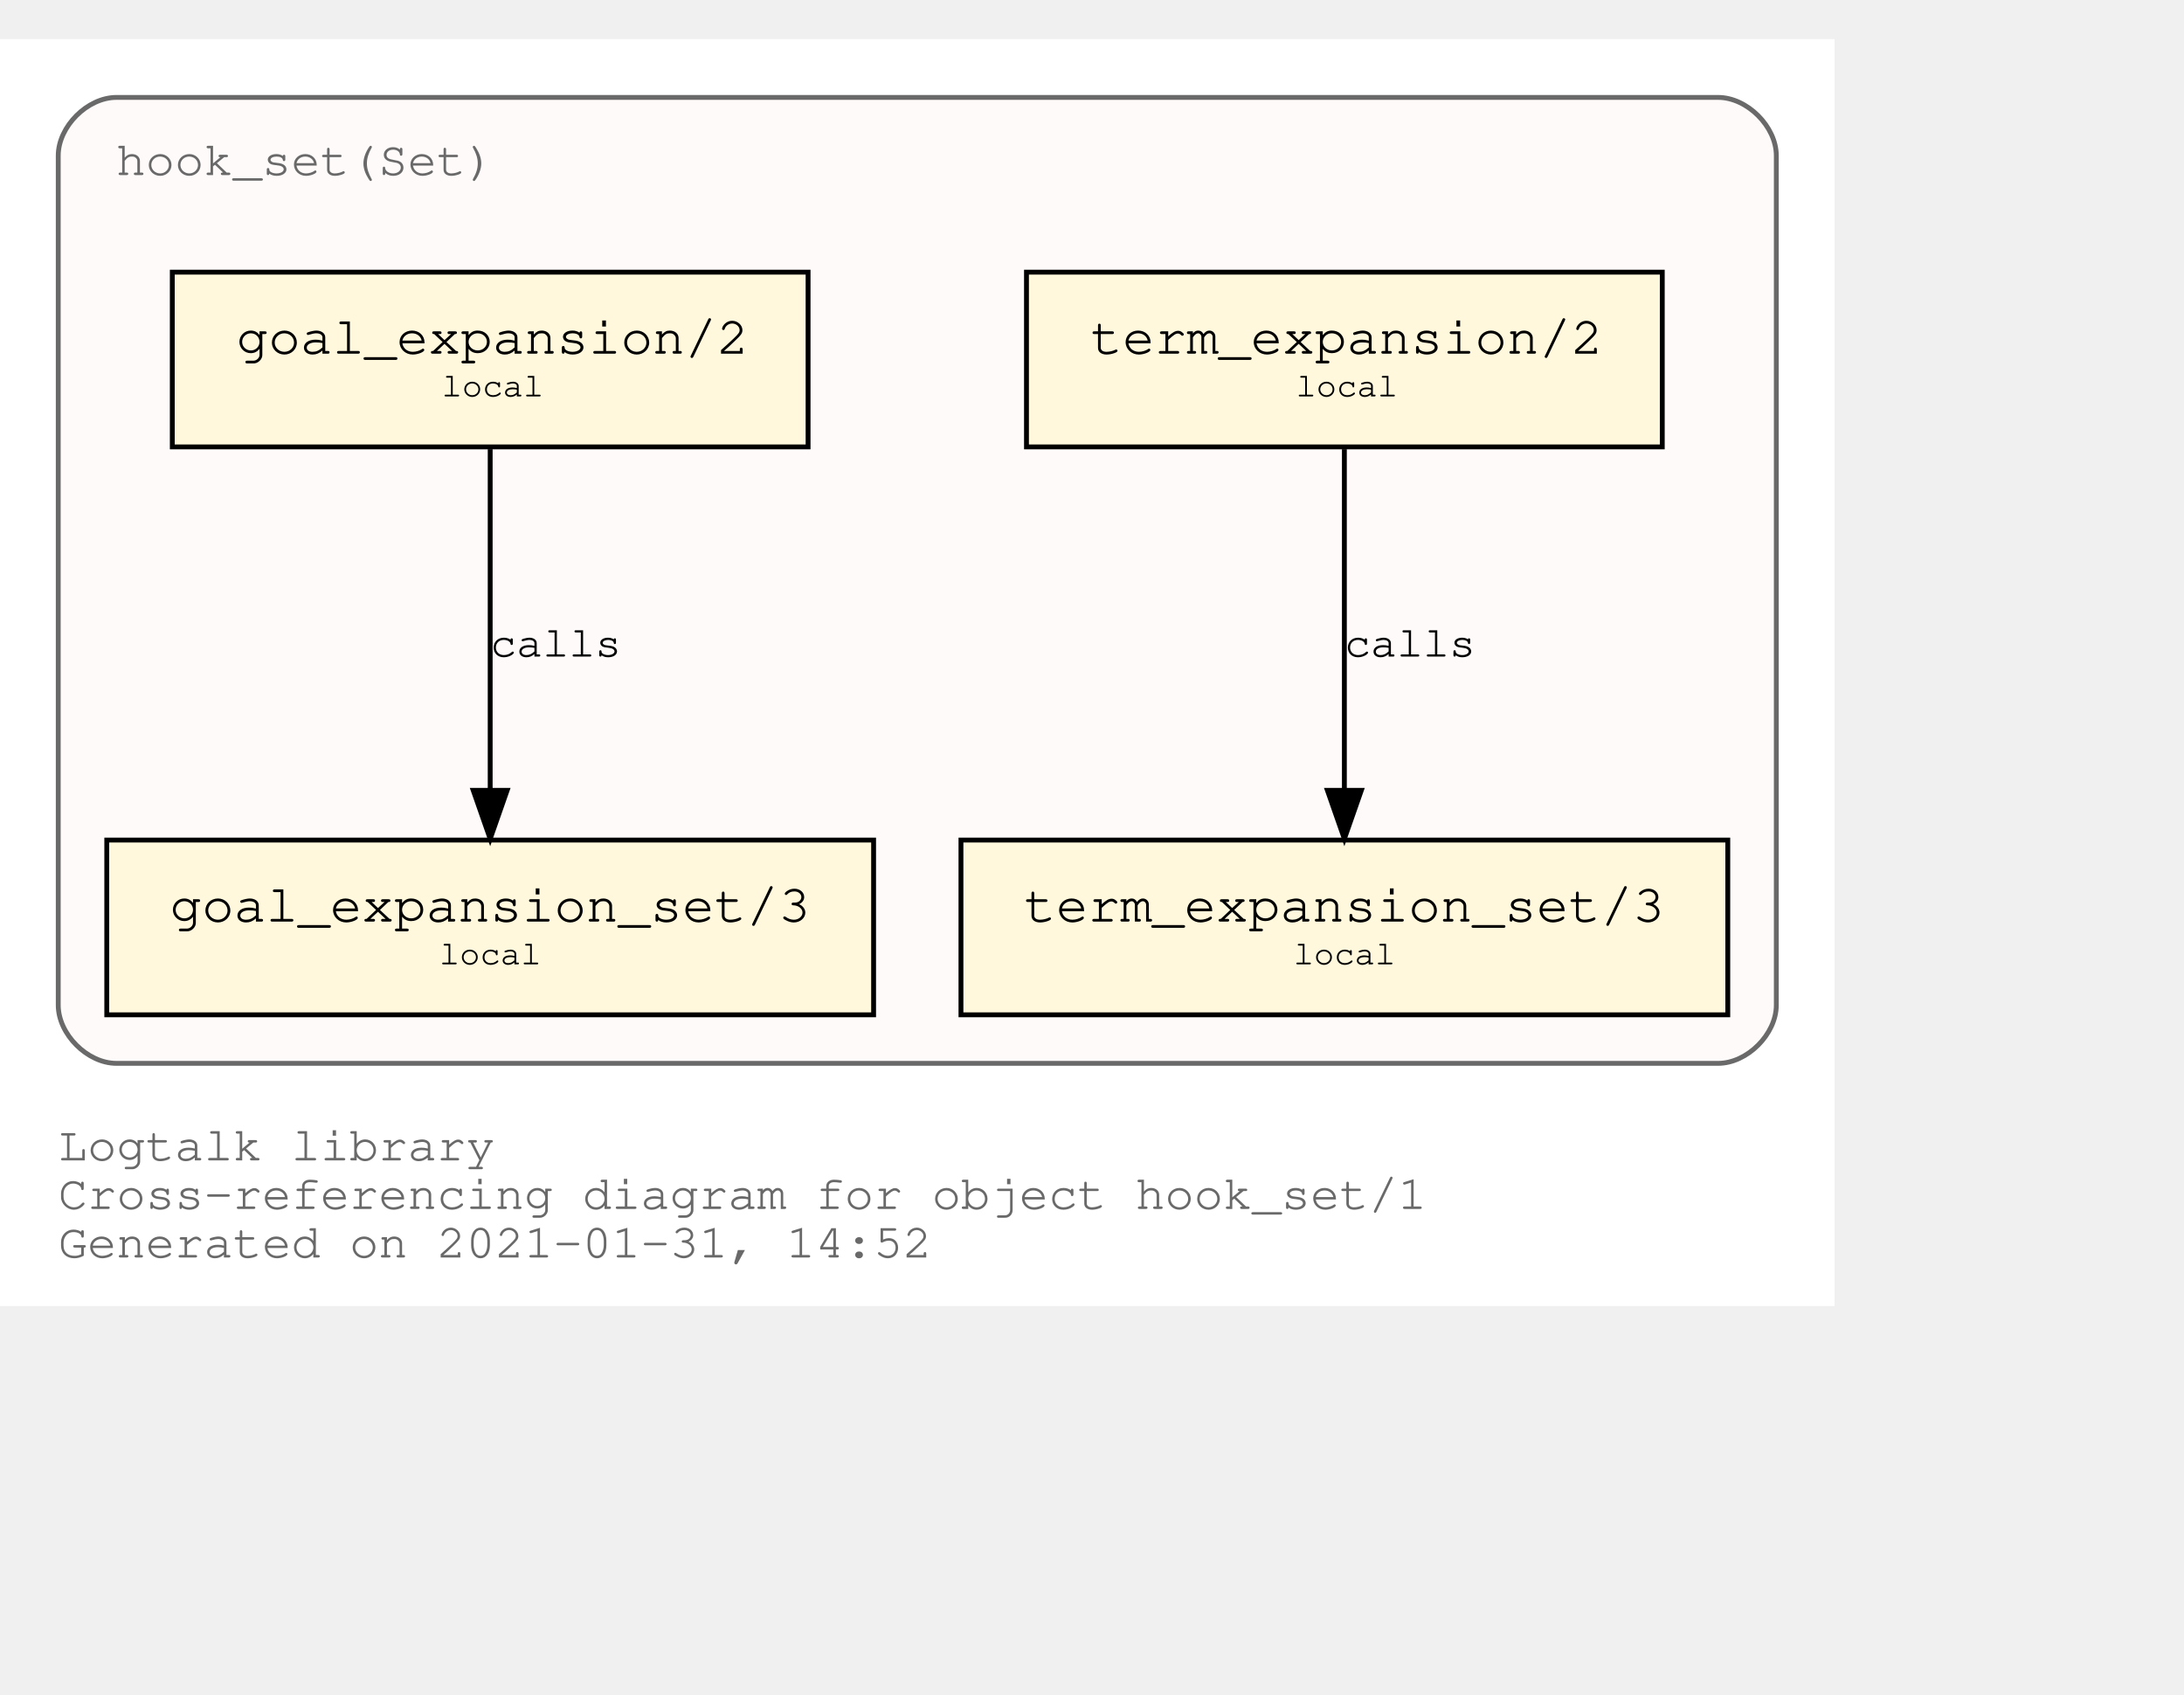
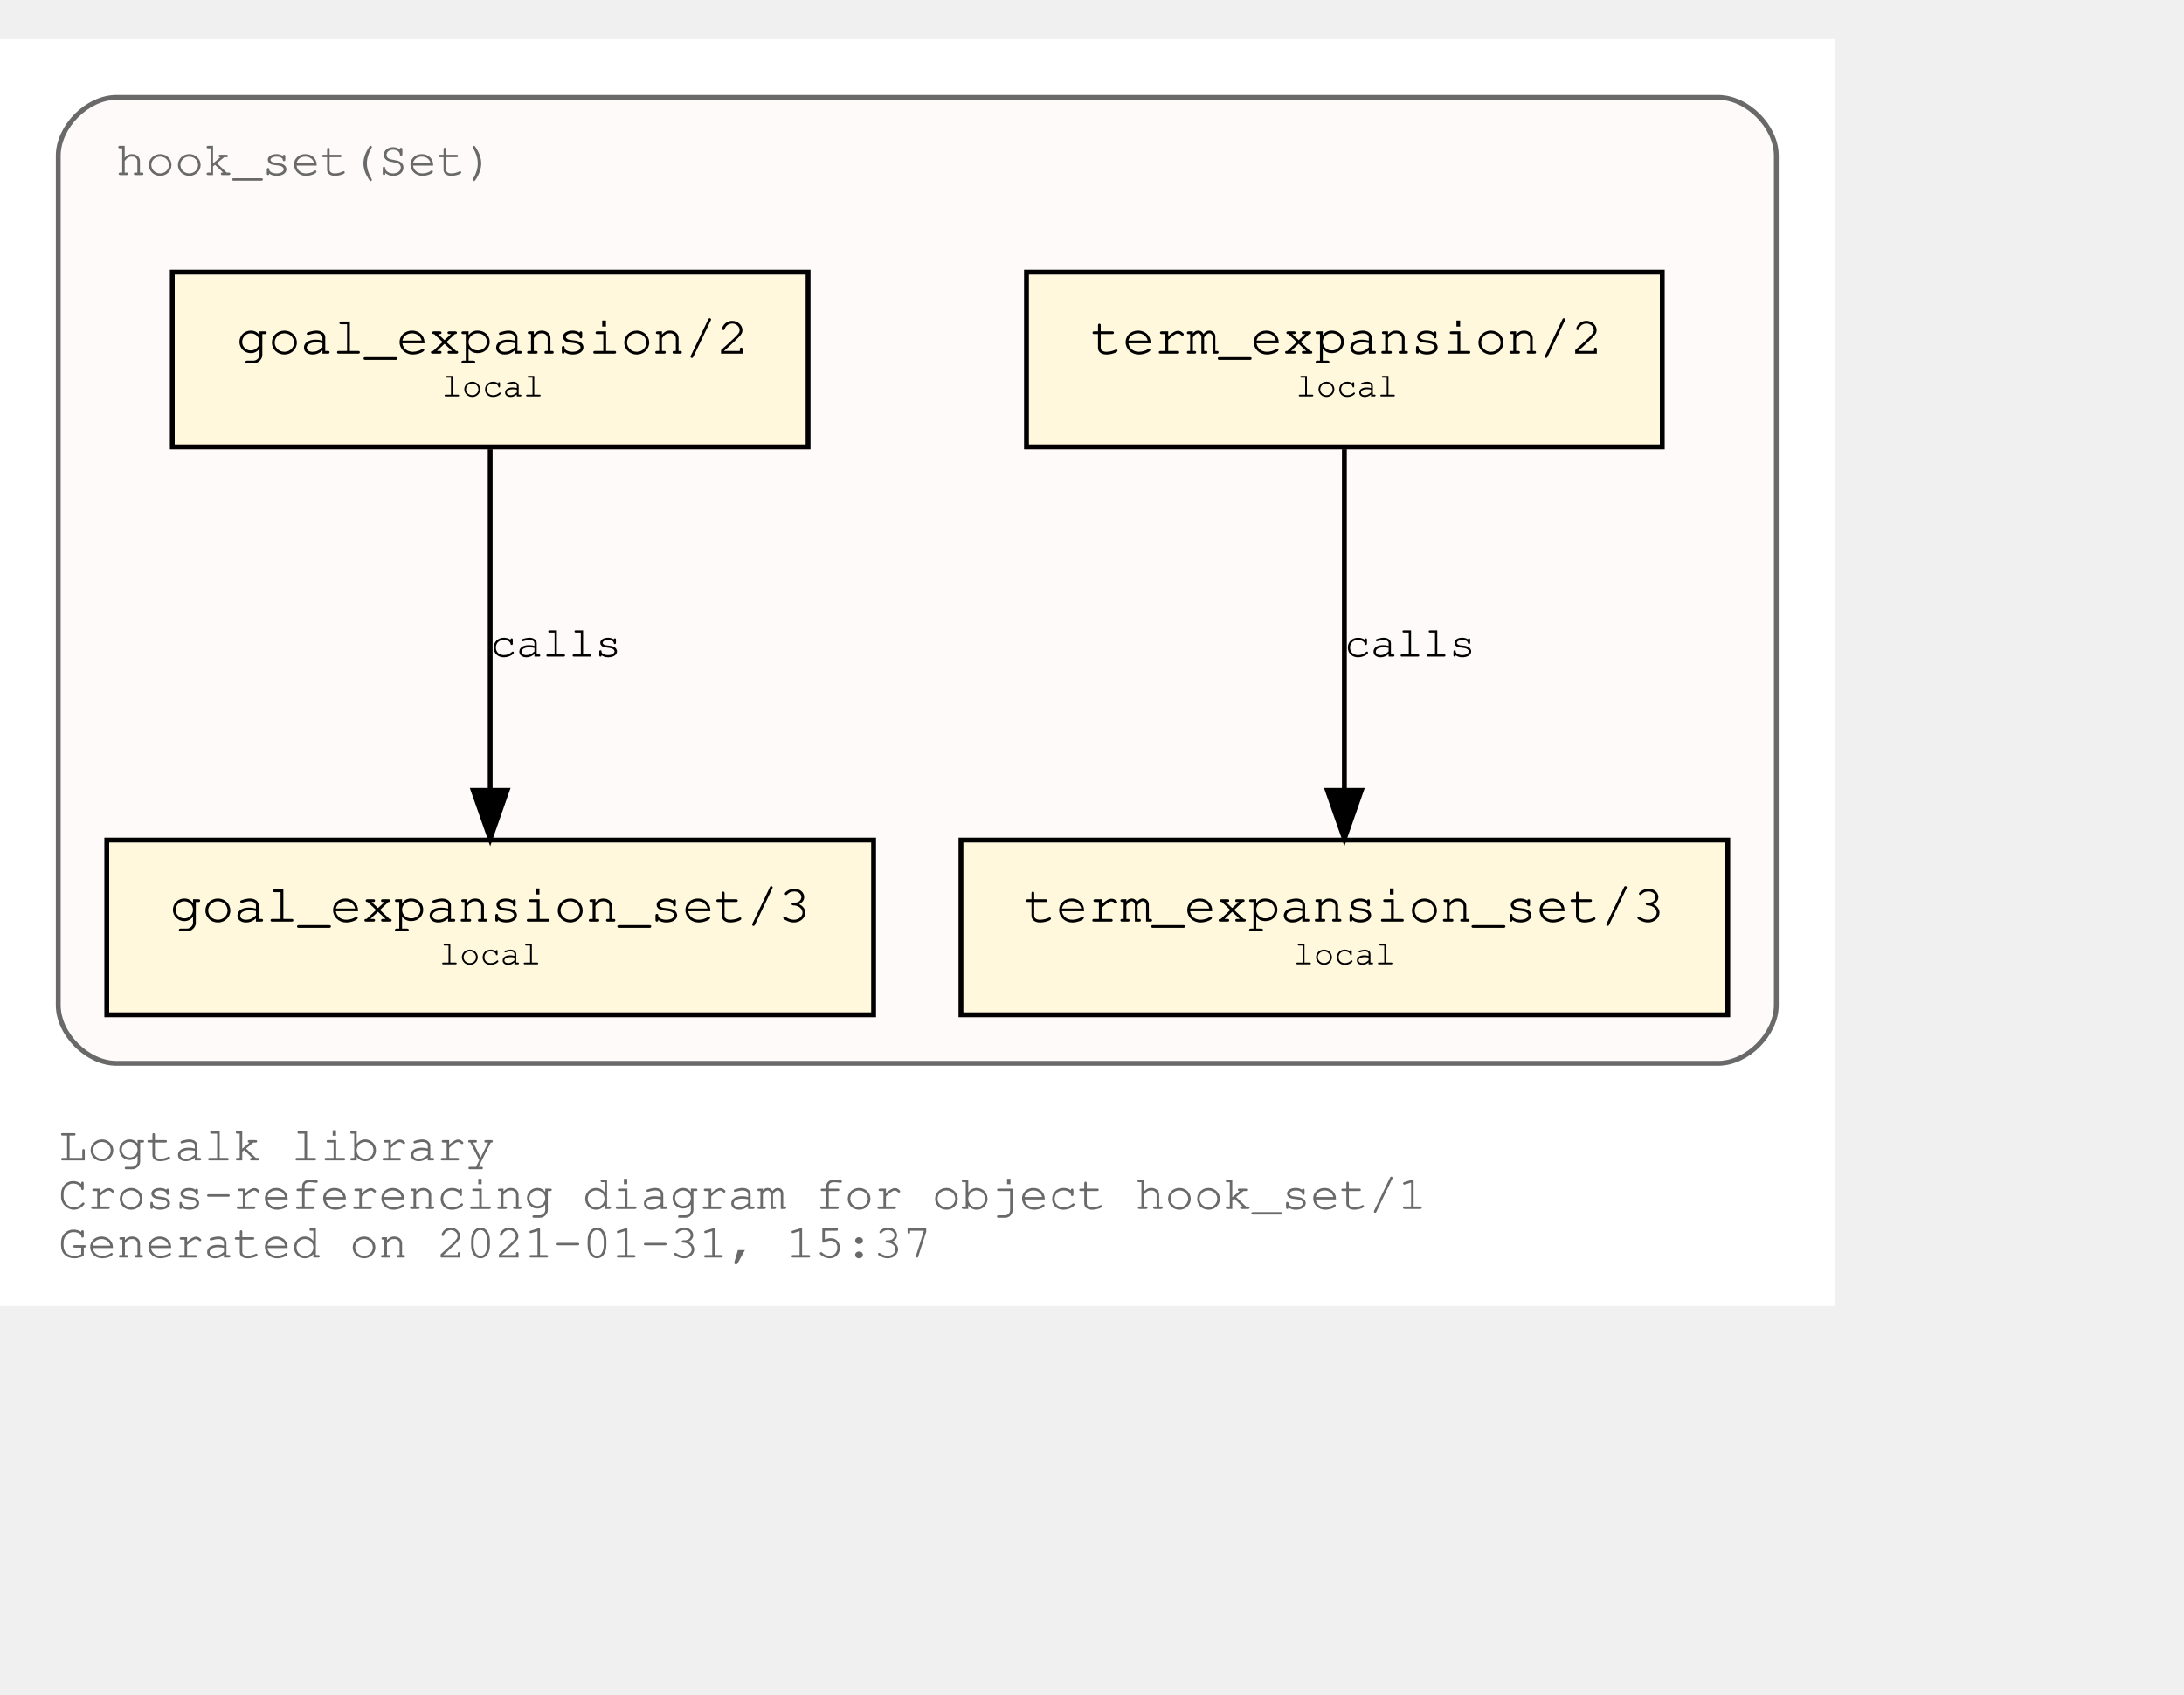
<svg xmlns="http://www.w3.org/2000/svg" xmlns:xlink="http://www.w3.org/1999/xlink" width="522pt" height="405pt" viewBox="72.00 72.00 450.00 333.00">
  <g id="graph0" class="graph" transform="scale(1 1) rotate(0) translate(76 329)">
    <polygon fill="white" stroke="transparent" points="-4,4 -4,-257 374,-257 374,4 -4,4" />
    <text text-anchor="start" x="8" y="-26" font-family="Courier,monospace" font-size="10.00" fill="dimgray">Logtalk library</text>
    <text text-anchor="start" x="8" y="-16" font-family="Courier,monospace" font-size="10.00" fill="dimgray">Cross-referencing diagram for object hook_set/1</text>
-     <text text-anchor="start" x="8" y="-6" font-family="Courier,monospace" font-size="10.00" fill="dimgray">Generated on 2021-01-31, 14:52</text>
+     <text text-anchor="start" x="8" y="-6" font-family="Courier,monospace" font-size="10.00" fill="dimgray">Generated on 2021-01-31, 15:37</text>
    <g id="clust1" class="cluster">
      <g id="a_clust1">
        <a xlink:title="hook_set(Set)">
          <path fill="snow" stroke="dimgray" d="M20,-46C20,-46 350,-46 350,-46 356,-46 362,-52 362,-58 362,-58 362,-233 362,-233 362,-239 356,-245 350,-245 350,-245 20,-245 20,-245 14,-245 8,-239 8,-233 8,-233 8,-58 8,-58 8,-52 14,-46 20,-46" />
          <g id="a_clust1_0">
-             <a xlink:href="https://github.com/LogtalkDotOrg/logtalk3/tree/94c55a9469aaacbd20a0129815445504d2b9ff48/library/hook_flows/hook_set.lgt" xlink:title="https://github.com/LogtalkDotOrg/logtalk3/tree/94c55a9469aaacbd20a0129815445504d2b9ff48/library/hook_flows/hook_set.lgt">
+             <a xlink:href="https://github.com/LogtalkDotOrg/logtalk3/tree/9f7eadcff7309eee19142d6a466419cf4e7e2e1c/library/hook_flows/hook_set.lgt" xlink:title="https://github.com/LogtalkDotOrg/logtalk3/tree/9f7eadcff7309eee19142d6a466419cf4e7e2e1c/library/hook_flows/hook_set.lgt">
              <text text-anchor="start" x="19.99" y="-229" font-family="Courier,monospace" font-size="10.00" fill="dimgray">hook_set(Set)</text>
            </a>
          </g>
        </a>
      </g>
    </g>
    <g id="node1" class="node">
      <g id="a_node1">
-         <a xlink:href="https://github.com/LogtalkDotOrg/logtalk3/tree/94c55a9469aaacbd20a0129815445504d2b9ff48/library/hook_flows/hook_set.lgt#L39" xlink:title="https://github.com/LogtalkDotOrg/logtalk3/tree/94c55a9469aaacbd20a0129815445504d2b9ff48/library/hook_flows/hook_set.lgt#L39">
+         <a xlink:href="https://github.com/LogtalkDotOrg/logtalk3/tree/9f7eadcff7309eee19142d6a466419cf4e7e2e1c/library/hook_flows/hook_set.lgt#L39" xlink:title="https://github.com/LogtalkDotOrg/logtalk3/tree/9f7eadcff7309eee19142d6a466419cf4e7e2e1c/library/hook_flows/hook_set.lgt#L39">
          <polygon fill="cornsilk" stroke="black" points="338.5,-209 207.5,-209 207.5,-173 338.5,-173 338.5,-209" />
          <text text-anchor="start" x="215.8" y="-192.8" font-family="Courier,monospace" font-size="9.00"> </text>
          <text text-anchor="start" x="220.69" y="-192.2" font-family="Courier,monospace" font-size="11.00">term_expansion/2</text>
          <text text-anchor="start" x="325.8" y="-192.8" font-family="Courier,monospace" font-size="9.00"> </text>
          <text text-anchor="start" x="215.8" y="-182.8" font-family="Courier,monospace" font-size="9.00"> </text>
          <text text-anchor="start" x="263" y="-183.4" font-family="Courier,monospace" font-size="7.00">local</text>
          <text text-anchor="start" x="325.8" y="-182.8" font-family="Courier,monospace" font-size="9.00"> </text>
        </a>
      </g>
    </g>
    <g id="node2" class="node">
      <g id="a_node2">
-         <a xlink:href="https://github.com/LogtalkDotOrg/logtalk3/tree/94c55a9469aaacbd20a0129815445504d2b9ff48/library/hook_flows/hook_set.lgt#L43" xlink:title="https://github.com/LogtalkDotOrg/logtalk3/tree/94c55a9469aaacbd20a0129815445504d2b9ff48/library/hook_flows/hook_set.lgt#L43">
+         <a xlink:href="https://github.com/LogtalkDotOrg/logtalk3/tree/9f7eadcff7309eee19142d6a466419cf4e7e2e1c/library/hook_flows/hook_set.lgt#L43" xlink:title="https://github.com/LogtalkDotOrg/logtalk3/tree/9f7eadcff7309eee19142d6a466419cf4e7e2e1c/library/hook_flows/hook_set.lgt#L43">
          <polygon fill="cornsilk" stroke="black" points="352,-92 194,-92 194,-56 352,-56 352,-92" />
          <text text-anchor="start" x="201.8" y="-75.8" font-family="Courier,monospace" font-size="9.00"> </text>
          <text text-anchor="start" x="206.99" y="-75.2" font-family="Courier,monospace" font-size="11.00">term_expansion_set/3</text>
          <text text-anchor="start" x="338.8" y="-75.8" font-family="Courier,monospace" font-size="9.00"> </text>
          <text text-anchor="start" x="201.8" y="-65.8" font-family="Courier,monospace" font-size="9.00"> </text>
          <text text-anchor="start" x="262.5" y="-66.4" font-family="Courier,monospace" font-size="7.00">local</text>
          <text text-anchor="start" x="338.8" y="-65.8" font-family="Courier,monospace" font-size="9.00"> </text>
        </a>
      </g>
    </g>
    <g id="edge1" class="edge">
      <g id="a_edge1">
-         <a xlink:href="https://github.com/LogtalkDotOrg/logtalk3/tree/94c55a9469aaacbd20a0129815445504d2b9ff48/library/hook_flows/hook_set.lgt#L39" xlink:title="calls">
+         <a xlink:href="https://github.com/LogtalkDotOrg/logtalk3/tree/9f7eadcff7309eee19142d6a466419cf4e7e2e1c/library/hook_flows/hook_set.lgt#L39" xlink:title="calls">
          <path fill="none" stroke="black" d="M273,-172.53C273,-153.94 273,-124.24 273,-102.5" />
          <polygon fill="black" stroke="black" points="276.5,-102.25 273,-92.25 269.5,-102.25 276.5,-102.25" />
        </a>
      </g>
      <g id="a_edge1-label">
-         <a xlink:href="https://github.com/LogtalkDotOrg/logtalk3/tree/94c55a9469aaacbd20a0129815445504d2b9ff48/library/hook_flows/hook_set.lgt#L39" xlink:title="https://github.com/LogtalkDotOrg/logtalk3/tree/94c55a9469aaacbd20a0129815445504d2b9ff48/library/hook_flows/hook_set.lgt#L39">
+         <a xlink:href="https://github.com/LogtalkDotOrg/logtalk3/tree/9f7eadcff7309eee19142d6a466419cf4e7e2e1c/library/hook_flows/hook_set.lgt#L39" xlink:title="https://github.com/LogtalkDotOrg/logtalk3/tree/9f7eadcff7309eee19142d6a466419cf4e7e2e1c/library/hook_flows/hook_set.lgt#L39">
          <text text-anchor="start" x="273" y="-129.8" font-family="Courier,monospace" font-size="9.00">calls</text>
        </a>
      </g>
    </g>
    <g id="node3" class="node">
      <g id="a_node3">
-         <a xlink:href="https://github.com/LogtalkDotOrg/logtalk3/tree/94c55a9469aaacbd20a0129815445504d2b9ff48/library/hook_flows/hook_set.lgt#L50" xlink:title="https://github.com/LogtalkDotOrg/logtalk3/tree/94c55a9469aaacbd20a0129815445504d2b9ff48/library/hook_flows/hook_set.lgt#L50">
+         <a xlink:href="https://github.com/LogtalkDotOrg/logtalk3/tree/9f7eadcff7309eee19142d6a466419cf4e7e2e1c/library/hook_flows/hook_set.lgt#L50" xlink:title="https://github.com/LogtalkDotOrg/logtalk3/tree/9f7eadcff7309eee19142d6a466419cf4e7e2e1c/library/hook_flows/hook_set.lgt#L50">
          <polygon fill="cornsilk" stroke="black" points="162.5,-209 31.5,-209 31.5,-173 162.5,-173 162.5,-209" />
          <text text-anchor="start" x="39.8" y="-192.8" font-family="Courier,monospace" font-size="9.00"> </text>
          <text text-anchor="start" x="44.69" y="-192.2" font-family="Courier,monospace" font-size="11.00">goal_expansion/2</text>
          <text text-anchor="start" x="149.8" y="-192.8" font-family="Courier,monospace" font-size="9.00"> </text>
          <text text-anchor="start" x="39.8" y="-182.8" font-family="Courier,monospace" font-size="9.00"> </text>
          <text text-anchor="start" x="87" y="-183.4" font-family="Courier,monospace" font-size="7.00">local</text>
          <text text-anchor="start" x="149.8" y="-182.8" font-family="Courier,monospace" font-size="9.00"> </text>
        </a>
      </g>
    </g>
    <g id="node4" class="node">
      <g id="a_node4">
-         <a xlink:href="https://github.com/LogtalkDotOrg/logtalk3/tree/94c55a9469aaacbd20a0129815445504d2b9ff48/library/hook_flows/hook_set.lgt#L54" xlink:title="https://github.com/LogtalkDotOrg/logtalk3/tree/94c55a9469aaacbd20a0129815445504d2b9ff48/library/hook_flows/hook_set.lgt#L54">
+         <a xlink:href="https://github.com/LogtalkDotOrg/logtalk3/tree/9f7eadcff7309eee19142d6a466419cf4e7e2e1c/library/hook_flows/hook_set.lgt#L54" xlink:title="https://github.com/LogtalkDotOrg/logtalk3/tree/9f7eadcff7309eee19142d6a466419cf4e7e2e1c/library/hook_flows/hook_set.lgt#L54">
          <polygon fill="cornsilk" stroke="black" points="176,-92 18,-92 18,-56 176,-56 176,-92" />
          <text text-anchor="start" x="25.8" y="-75.8" font-family="Courier,monospace" font-size="9.00"> </text>
          <text text-anchor="start" x="30.99" y="-75.2" font-family="Courier,monospace" font-size="11.00">goal_expansion_set/3</text>
          <text text-anchor="start" x="162.8" y="-75.8" font-family="Courier,monospace" font-size="9.00"> </text>
          <text text-anchor="start" x="25.8" y="-65.8" font-family="Courier,monospace" font-size="9.00"> </text>
          <text text-anchor="start" x="86.5" y="-66.4" font-family="Courier,monospace" font-size="7.00">local</text>
          <text text-anchor="start" x="162.8" y="-65.8" font-family="Courier,monospace" font-size="9.00"> </text>
        </a>
      </g>
    </g>
    <g id="edge2" class="edge">
      <g id="a_edge2">
-         <a xlink:href="https://github.com/LogtalkDotOrg/logtalk3/tree/94c55a9469aaacbd20a0129815445504d2b9ff48/library/hook_flows/hook_set.lgt#L50" xlink:title="calls">
+         <a xlink:href="https://github.com/LogtalkDotOrg/logtalk3/tree/9f7eadcff7309eee19142d6a466419cf4e7e2e1c/library/hook_flows/hook_set.lgt#L50" xlink:title="calls">
          <path fill="none" stroke="black" d="M97,-172.53C97,-153.94 97,-124.24 97,-102.5" />
          <polygon fill="black" stroke="black" points="100.5,-102.25 97,-92.25 93.5,-102.25 100.5,-102.25" />
        </a>
      </g>
      <g id="a_edge2-label">
-         <a xlink:href="https://github.com/LogtalkDotOrg/logtalk3/tree/94c55a9469aaacbd20a0129815445504d2b9ff48/library/hook_flows/hook_set.lgt#L50" xlink:title="https://github.com/LogtalkDotOrg/logtalk3/tree/94c55a9469aaacbd20a0129815445504d2b9ff48/library/hook_flows/hook_set.lgt#L50">
+         <a xlink:href="https://github.com/LogtalkDotOrg/logtalk3/tree/9f7eadcff7309eee19142d6a466419cf4e7e2e1c/library/hook_flows/hook_set.lgt#L50" xlink:title="https://github.com/LogtalkDotOrg/logtalk3/tree/9f7eadcff7309eee19142d6a466419cf4e7e2e1c/library/hook_flows/hook_set.lgt#L50">
          <text text-anchor="start" x="97" y="-129.8" font-family="Courier,monospace" font-size="9.00">calls</text>
        </a>
      </g>
    </g>
  </g>
</svg>
